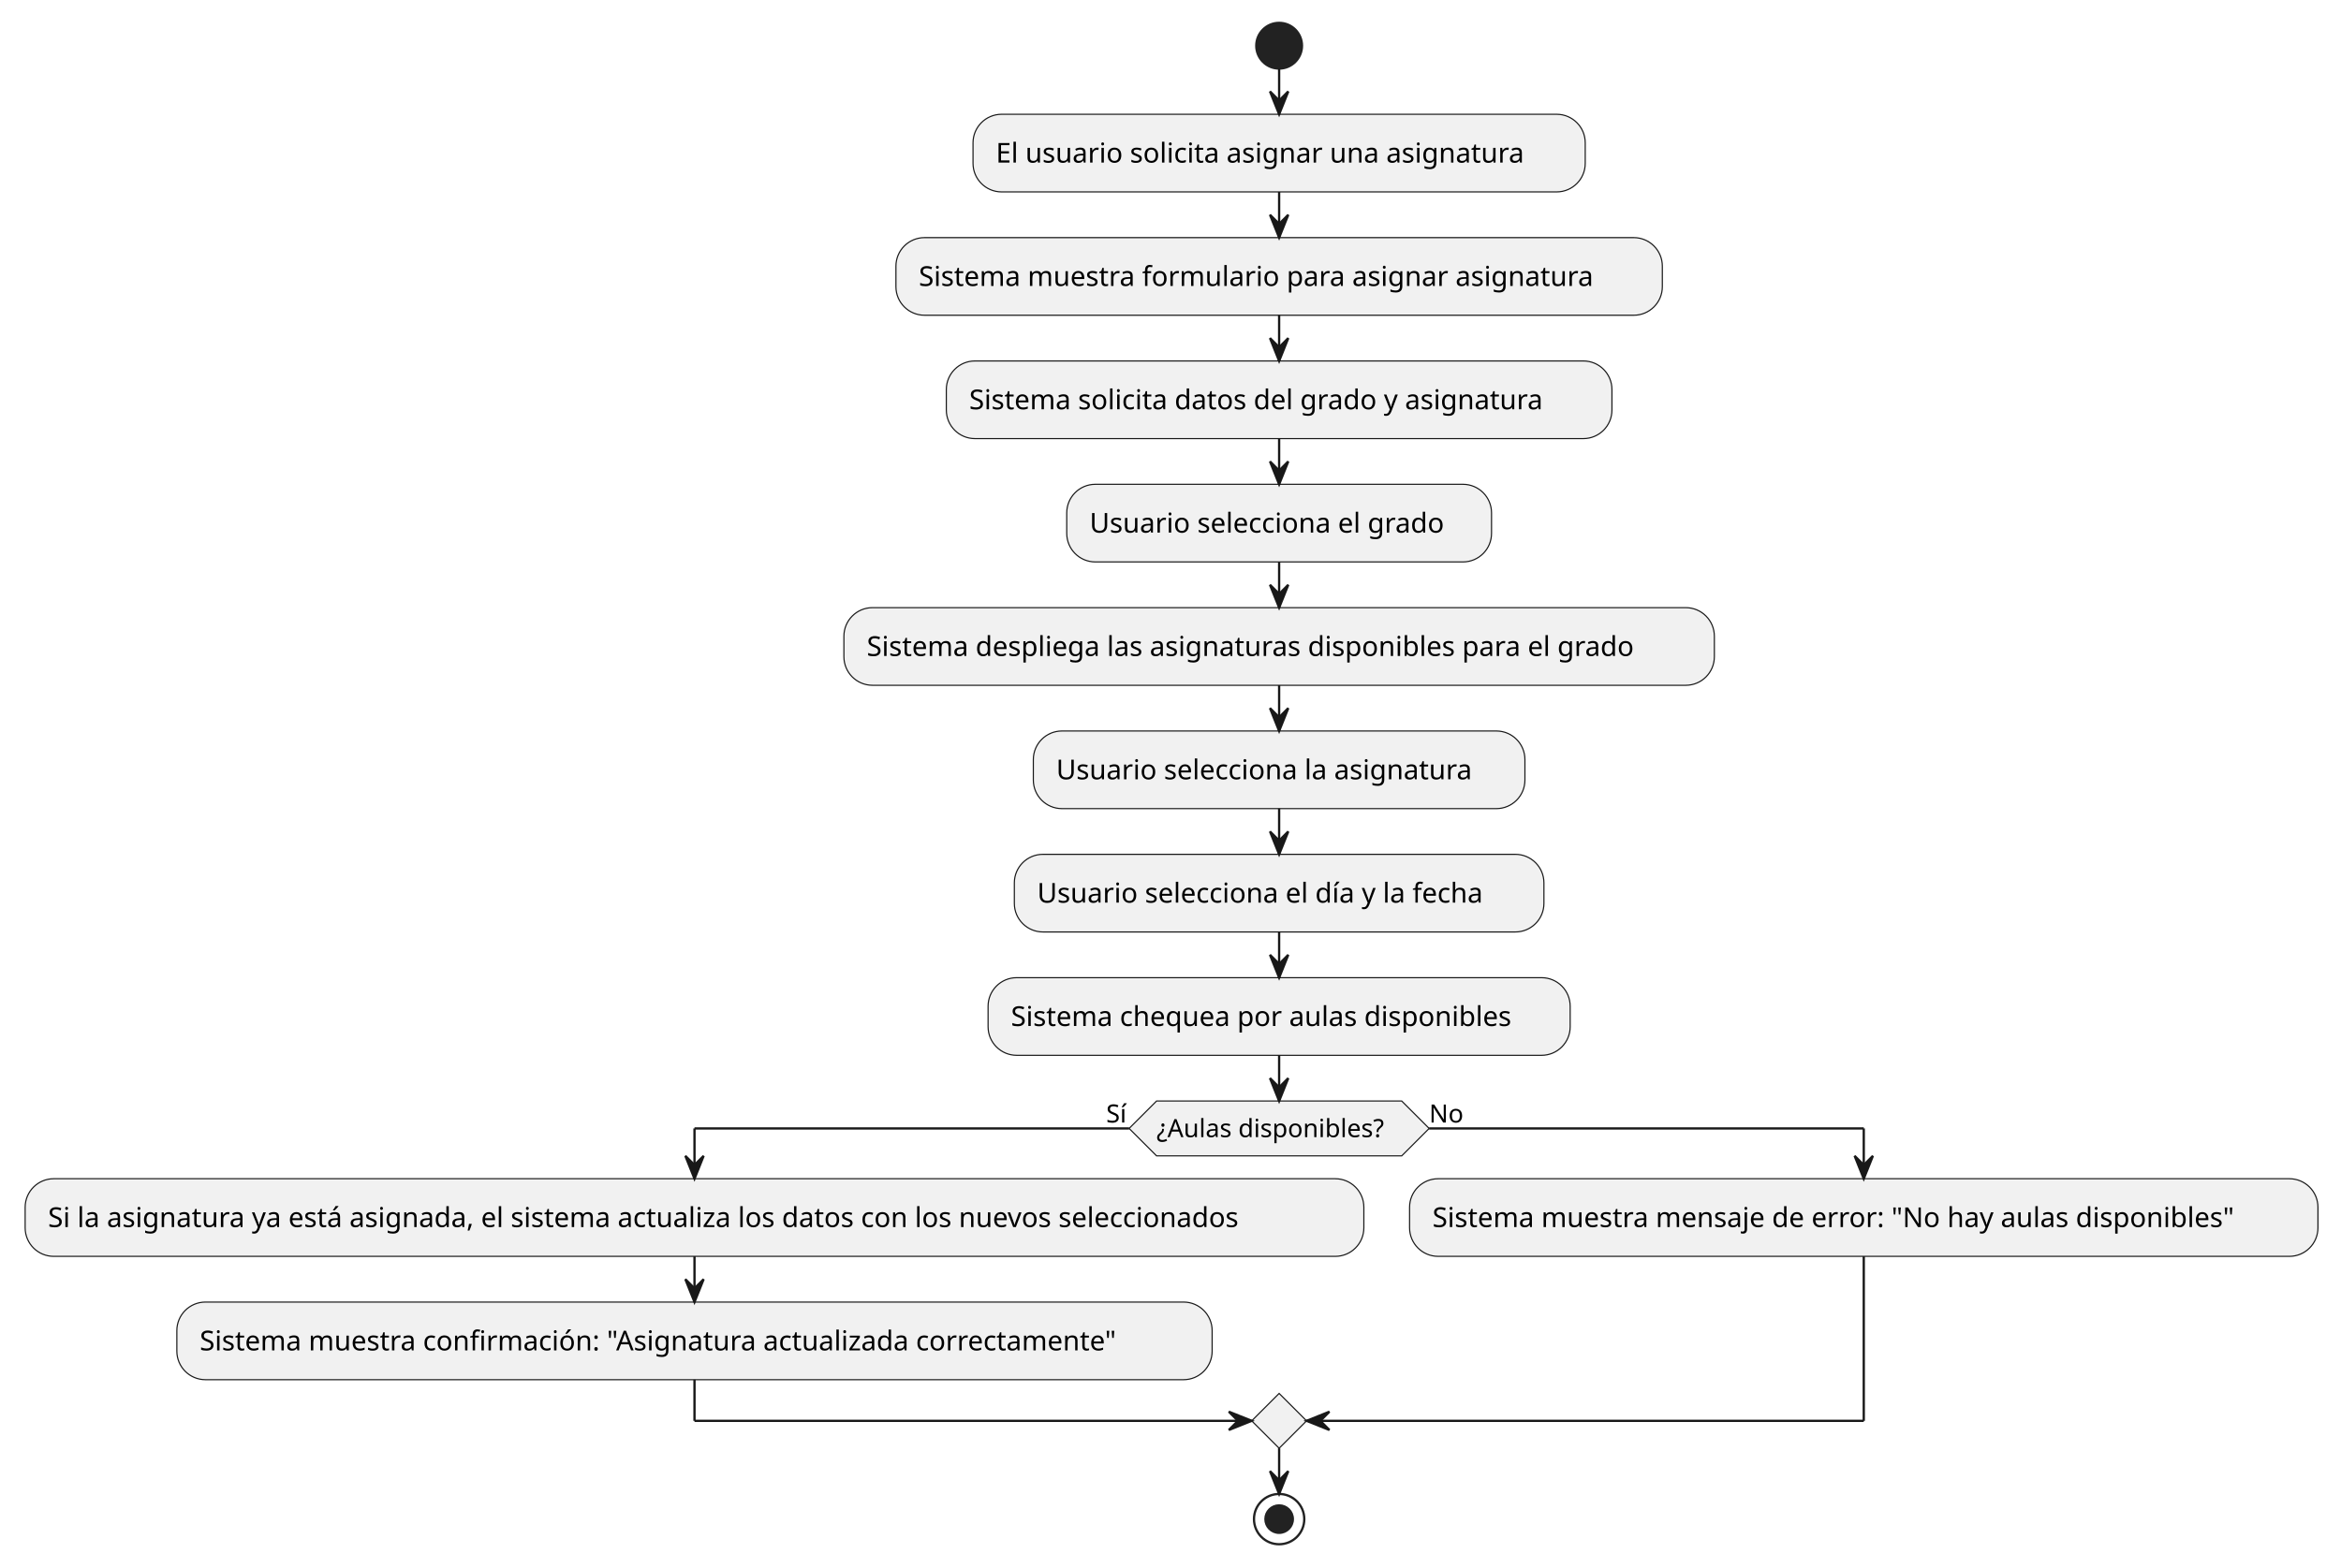
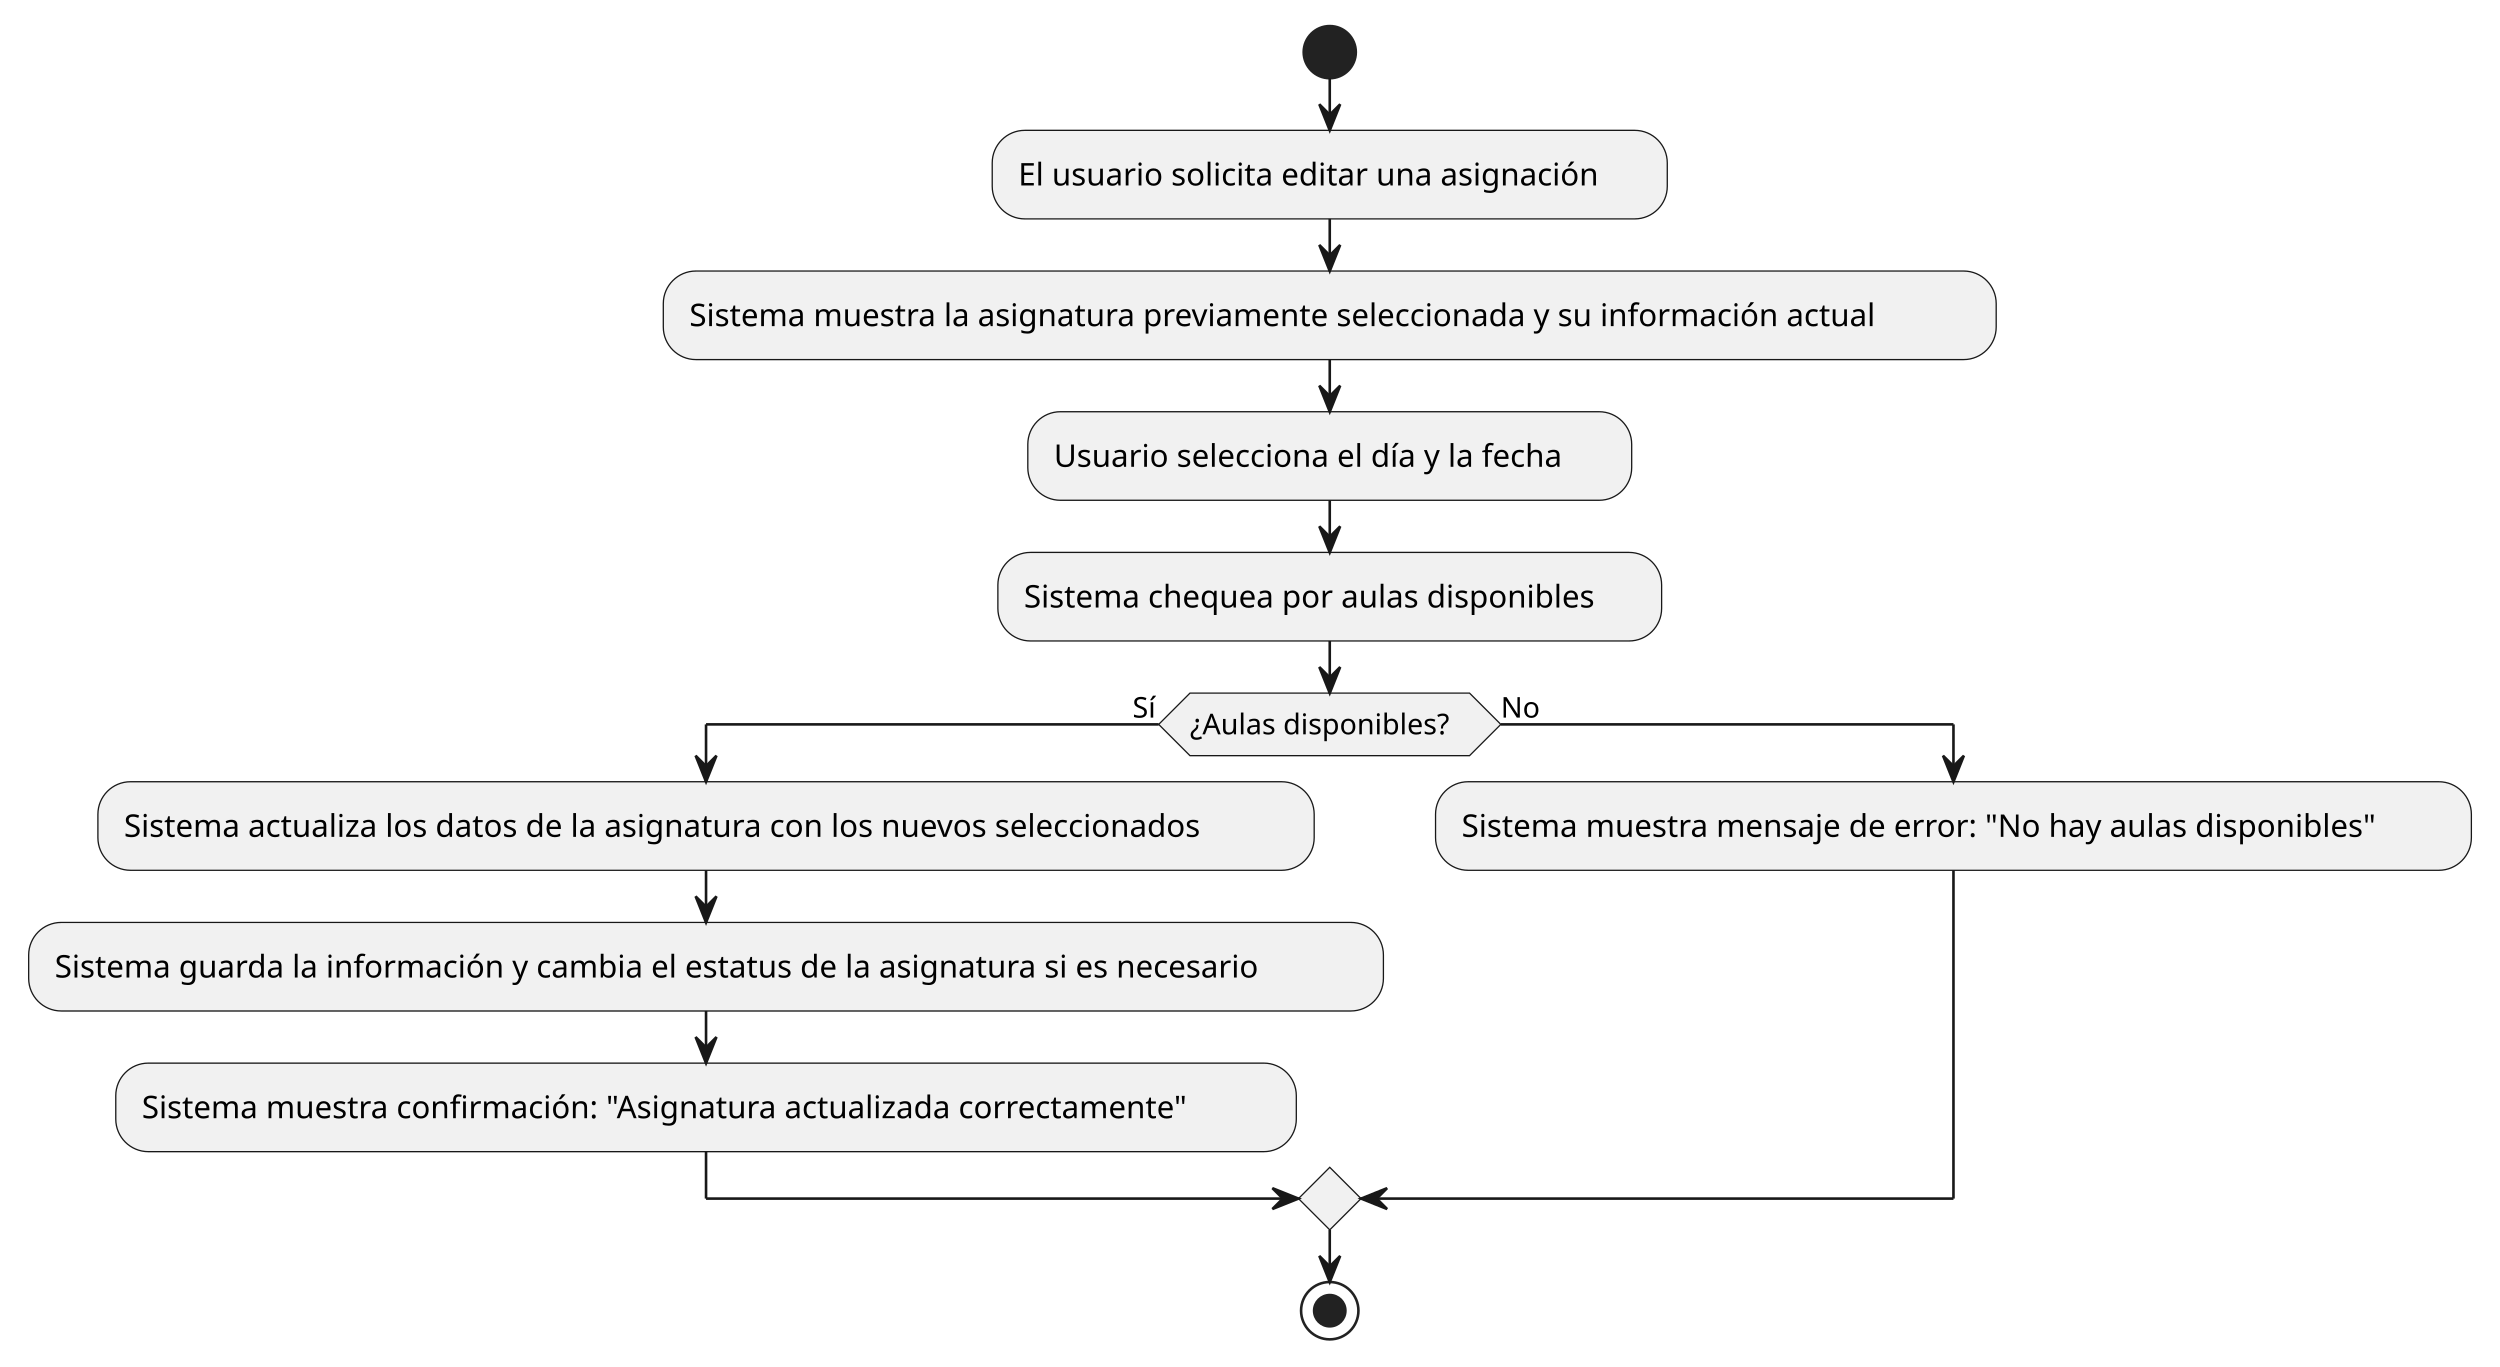
- <svg xmlns="http://www.w3.org/2000/svg" contentStyleType="text/css" height="686px" preserveAspectRatio="none" style="width:1024px;height:686px;background:#FFFFFF;" version="1.1" viewBox="0 0 1024 686" width="1024px" zoomAndPan="magnify">
+ <svg xmlns="http://www.w3.org/2000/svg" contentStyleType="text/css" height="524px" preserveAspectRatio="none" style="width:959px;height:524px;background:#FFFFFF;" version="1.1" viewBox="0 0 959 524" width="959px" zoomAndPan="magnify">
  <defs />
  <g>
-     <ellipse cx="559.518" cy="20" fill="#222222" rx="10" ry="10" style="stroke:#222222;stroke-width:1;" />
-     <rect fill="#F1F1F1" height="33.969" rx="12.5" ry="12.5" style="stroke:#181818;stroke-width:0.5;" width="267.793" x="425.622" y="50" />
-     <text fill="#000000" font-family="sans-serif" font-size="12" lengthAdjust="spacing" textLength="247.793" x="435.622" y="71.139">El usuario solicita asignar una asignatura</text>
-     <rect fill="#F1F1F1" height="33.969" rx="12.5" ry="12.5" style="stroke:#181818;stroke-width:0.5;" width="335.24" x="391.898" y="103.969" />
-     <text fill="#000000" font-family="sans-serif" font-size="12" lengthAdjust="spacing" textLength="315.24" x="401.898" y="125.107">Sistema muestra formulario para asignar asignatura</text>
-     <rect fill="#F1F1F1" height="33.969" rx="12.5" ry="12.5" style="stroke:#181818;stroke-width:0.5;" width="291.154" x="413.941" y="157.938" />
-     <text fill="#000000" font-family="sans-serif" font-size="12" lengthAdjust="spacing" textLength="271.154" x="423.941" y="179.076">Sistema solicita datos del grado y asignatura</text>
-     <rect fill="#F1F1F1" height="33.969" rx="12.5" ry="12.5" style="stroke:#181818;stroke-width:0.5;" width="185.809" x="466.614" y="211.906" />
-     <text fill="#000000" font-family="sans-serif" font-size="12" lengthAdjust="spacing" textLength="165.809" x="476.614" y="233.045">Usuario selecciona el grado</text>
-     <rect fill="#F1F1F1" height="33.969" rx="12.5" ry="12.5" style="stroke:#181818;stroke-width:0.5;" width="380.756" x="369.14" y="265.875" />
-     <text fill="#000000" font-family="sans-serif" font-size="12" lengthAdjust="spacing" textLength="360.756" x="379.14" y="287.014">Sistema despliega las asignaturas disponibles para el grado</text>
-     <rect fill="#F1F1F1" height="33.969" rx="12.5" ry="12.5" style="stroke:#181818;stroke-width:0.5;" width="215.029" x="452.003" y="319.844" />
-     <text fill="#000000" font-family="sans-serif" font-size="12" lengthAdjust="spacing" textLength="195.029" x="462.003" y="340.982">Usuario selecciona la asignatura</text>
-     <rect fill="#F1F1F1" height="33.969" rx="12.5" ry="12.5" style="stroke:#181818;stroke-width:0.5;" width="231.647" x="443.695" y="373.812" />
-     <text fill="#000000" font-family="sans-serif" font-size="12" lengthAdjust="spacing" textLength="211.647" x="453.695" y="394.951">Usuario selecciona el día y la fecha</text>
-     <rect fill="#F1F1F1" height="33.969" rx="12.5" ry="12.5" style="stroke:#181818;stroke-width:0.5;" width="254.615" x="432.21" y="427.781" />
-     <text fill="#000000" font-family="sans-serif" font-size="12" lengthAdjust="spacing" textLength="234.615" x="442.21" y="448.92">Sistema chequea por aulas disponibles</text>
-     <polygon fill="#F1F1F1" points="505.896,481.75,613.14,481.75,625.14,493.75,613.14,505.75,505.896,505.75,493.896,493.75,505.896,481.75" style="stroke:#181818;stroke-width:0.5;" />
-     <text fill="#000000" font-family="sans-serif" font-size="11" lengthAdjust="spacing" textLength="107.245" x="505.896" y="497.558">¿Aulas disponibles?</text>
-     <text fill="#000000" font-family="sans-serif" font-size="11" lengthAdjust="spacing" textLength="10.039" x="483.857" y="491.156">Sí</text>
-     <text fill="#000000" font-family="sans-serif" font-size="11" lengthAdjust="spacing" textLength="14.959" x="625.14" y="491.156">No</text>
-     <rect fill="#F1F1F1" height="33.969" rx="12.5" ry="12.5" style="stroke:#181818;stroke-width:0.5;" width="585.576" x="11" y="515.75" />
-     <text fill="#000000" font-family="sans-serif" font-size="12" lengthAdjust="spacing" textLength="565.576" x="21" y="536.889">Si la asignatura ya está asignada, el sistema actualiza los datos con los nuevos seleccionados</text>
-     <rect fill="#F1F1F1" height="33.969" rx="12.5" ry="12.5" style="stroke:#181818;stroke-width:0.5;" width="452.856" x="77.36" y="569.719" />
-     <text fill="#000000" font-family="sans-serif" font-size="12" lengthAdjust="spacing" textLength="432.856" x="87.36" y="590.857">Sistema muestra confirmación: "Asignatura actualizada correctamente"</text>
-     <rect fill="#F1F1F1" height="33.969" rx="12.5" ry="12.5" style="stroke:#181818;stroke-width:0.5;" width="397.344" x="616.576" y="515.75" />
-     <text fill="#000000" font-family="sans-serif" font-size="12" lengthAdjust="spacing" textLength="377.344" x="626.576" y="536.889">Sistema muestra mensaje de error: "No hay aulas disponibles"</text>
-     <polygon fill="#F1F1F1" points="559.518,609.688,571.518,621.688,559.518,633.688,547.518,621.688,559.518,609.688" style="stroke:#181818;stroke-width:0.5;" />
-     <ellipse cx="559.518" cy="664.688" fill="none" rx="11" ry="11" style="stroke:#222222;stroke-width:1;" />
-     <ellipse cx="559.518" cy="664.688" fill="#222222" rx="6" ry="6" style="stroke:#222222;stroke-width:1;" />
-     <line style="stroke:#181818;stroke-width:1;" x1="559.518" x2="559.518" y1="30" y2="50" />
-     <polygon fill="#181818" points="555.518,40,559.518,50,563.518,40,559.518,44" style="stroke:#181818;stroke-width:1;" />
-     <line style="stroke:#181818;stroke-width:1;" x1="559.518" x2="559.518" y1="83.969" y2="103.969" />
-     <polygon fill="#181818" points="555.518,93.969,559.518,103.969,563.518,93.969,559.518,97.969" style="stroke:#181818;stroke-width:1;" />
-     <line style="stroke:#181818;stroke-width:1;" x1="559.518" x2="559.518" y1="137.938" y2="157.938" />
-     <polygon fill="#181818" points="555.518,147.938,559.518,157.938,563.518,147.938,559.518,151.938" style="stroke:#181818;stroke-width:1;" />
-     <line style="stroke:#181818;stroke-width:1;" x1="559.518" x2="559.518" y1="191.906" y2="211.906" />
-     <polygon fill="#181818" points="555.518,201.906,559.518,211.906,563.518,201.906,559.518,205.906" style="stroke:#181818;stroke-width:1;" />
-     <line style="stroke:#181818;stroke-width:1;" x1="559.518" x2="559.518" y1="245.875" y2="265.875" />
-     <polygon fill="#181818" points="555.518,255.875,559.518,265.875,563.518,255.875,559.518,259.875" style="stroke:#181818;stroke-width:1;" />
-     <line style="stroke:#181818;stroke-width:1;" x1="559.518" x2="559.518" y1="299.844" y2="319.844" />
-     <polygon fill="#181818" points="555.518,309.844,559.518,319.844,563.518,309.844,559.518,313.844" style="stroke:#181818;stroke-width:1;" />
-     <line style="stroke:#181818;stroke-width:1;" x1="559.518" x2="559.518" y1="353.812" y2="373.812" />
-     <polygon fill="#181818" points="555.518,363.812,559.518,373.812,563.518,363.812,559.518,367.812" style="stroke:#181818;stroke-width:1;" />
-     <line style="stroke:#181818;stroke-width:1;" x1="559.518" x2="559.518" y1="407.781" y2="427.781" />
-     <polygon fill="#181818" points="555.518,417.781,559.518,427.781,563.518,417.781,559.518,421.781" style="stroke:#181818;stroke-width:1;" />
-     <line style="stroke:#181818;stroke-width:1;" x1="303.788" x2="303.788" y1="549.719" y2="569.719" />
-     <polygon fill="#181818" points="299.788,559.719,303.788,569.719,307.788,559.719,303.788,563.719" style="stroke:#181818;stroke-width:1;" />
-     <line style="stroke:#181818;stroke-width:1;" x1="493.896" x2="303.788" y1="493.75" y2="493.75" />
-     <line style="stroke:#181818;stroke-width:1;" x1="303.788" x2="303.788" y1="493.75" y2="515.75" />
-     <polygon fill="#181818" points="299.788,505.75,303.788,515.75,307.788,505.75,303.788,509.75" style="stroke:#181818;stroke-width:1;" />
-     <line style="stroke:#181818;stroke-width:1;" x1="625.14" x2="815.248" y1="493.75" y2="493.75" />
-     <line style="stroke:#181818;stroke-width:1;" x1="815.248" x2="815.248" y1="493.75" y2="515.75" />
-     <polygon fill="#181818" points="811.248,505.75,815.248,515.75,819.248,505.75,815.248,509.75" style="stroke:#181818;stroke-width:1;" />
-     <line style="stroke:#181818;stroke-width:1;" x1="303.788" x2="303.788" y1="603.688" y2="621.688" />
-     <line style="stroke:#181818;stroke-width:1;" x1="303.788" x2="547.518" y1="621.688" y2="621.688" />
-     <polygon fill="#181818" points="537.518,617.688,547.518,621.688,537.518,625.688,541.518,621.688" style="stroke:#181818;stroke-width:1;" />
-     <line style="stroke:#181818;stroke-width:1;" x1="815.248" x2="815.248" y1="549.719" y2="621.688" />
-     <line style="stroke:#181818;stroke-width:1;" x1="815.248" x2="571.518" y1="621.688" y2="621.688" />
-     <polygon fill="#181818" points="581.518,617.688,571.518,621.688,581.518,625.688,577.518,621.688" style="stroke:#181818;stroke-width:1;" />
-     <line style="stroke:#181818;stroke-width:1;" x1="559.518" x2="559.518" y1="461.75" y2="481.75" />
-     <polygon fill="#181818" points="555.518,471.75,559.518,481.75,563.518,471.75,559.518,475.75" style="stroke:#181818;stroke-width:1;" />
-     <line style="stroke:#181818;stroke-width:1;" x1="559.518" x2="559.518" y1="633.688" y2="653.688" />
-     <polygon fill="#181818" points="555.518,643.688,559.518,653.688,563.518,643.688,559.518,647.688" style="stroke:#181818;stroke-width:1;" />
+     <ellipse cx="510.093" cy="20" fill="#222222" rx="10" ry="10" style="stroke:#222222;stroke-width:1;" />
+     <rect fill="#F1F1F1" height="33.969" rx="12.5" ry="12.5" style="stroke:#181818;stroke-width:0.5;" width="258.951" x="380.617" y="50" />
+     <text fill="#000000" font-family="sans-serif" font-size="12" lengthAdjust="spacing" textLength="238.951" x="390.617" y="71.139">El usuario solicita editar una asignación</text>
+     <rect fill="#F1F1F1" height="33.969" rx="12.5" ry="12.5" style="stroke:#181818;stroke-width:0.5;" width="511.297" x="254.444" y="103.969" />
+     <text fill="#000000" font-family="sans-serif" font-size="12" lengthAdjust="spacing" textLength="491.297" x="264.444" y="125.107">Sistema muestra la asignatura previamente seleccionada y su información actual</text>
+     <rect fill="#F1F1F1" height="33.969" rx="12.5" ry="12.5" style="stroke:#181818;stroke-width:0.5;" width="231.647" x="394.269" y="157.938" />
+     <text fill="#000000" font-family="sans-serif" font-size="12" lengthAdjust="spacing" textLength="211.647" x="404.269" y="179.076">Usuario selecciona el día y la fecha</text>
+     <rect fill="#F1F1F1" height="33.969" rx="12.5" ry="12.5" style="stroke:#181818;stroke-width:0.5;" width="254.615" x="382.785" y="211.906" />
+     <text fill="#000000" font-family="sans-serif" font-size="12" lengthAdjust="spacing" textLength="234.615" x="392.785" y="233.045">Sistema chequea por aulas disponibles</text>
+     <polygon fill="#F1F1F1" points="456.471,265.875,563.715,265.875,575.715,277.875,563.715,289.875,456.471,289.875,444.471,277.875,456.471,265.875" style="stroke:#181818;stroke-width:0.5;" />
+     <text fill="#000000" font-family="sans-serif" font-size="11" lengthAdjust="spacing" textLength="107.245" x="456.471" y="281.683">¿Aulas disponibles?</text>
+     <text fill="#000000" font-family="sans-serif" font-size="11" lengthAdjust="spacing" textLength="10.039" x="434.432" y="275.281">Sí</text>
+     <text fill="#000000" font-family="sans-serif" font-size="11" lengthAdjust="spacing" textLength="14.959" x="575.715" y="275.281">No</text>
+     <rect fill="#F1F1F1" height="33.969" rx="12.5" ry="12.5" style="stroke:#181818;stroke-width:0.5;" width="466.566" x="37.555" y="299.875" />
+     <text fill="#000000" font-family="sans-serif" font-size="12" lengthAdjust="spacing" textLength="446.566" x="47.555" y="321.014">Sistema actualiza los datos de la asignatura con los nuevos seleccionados</text>
+     <rect fill="#F1F1F1" height="33.969" rx="12.5" ry="12.5" style="stroke:#181818;stroke-width:0.5;" width="519.676" x="11" y="353.844" />
+     <text fill="#000000" font-family="sans-serif" font-size="12" lengthAdjust="spacing" textLength="499.676" x="21" y="374.982">Sistema guarda la información y cambia el estatus de la asignatura si es necesario</text>
+     <rect fill="#F1F1F1" height="33.969" rx="12.5" ry="12.5" style="stroke:#181818;stroke-width:0.5;" width="452.856" x="44.41" y="407.812" />
+     <text fill="#000000" font-family="sans-serif" font-size="12" lengthAdjust="spacing" textLength="432.856" x="54.41" y="428.951">Sistema muestra confirmación: "Asignatura actualizada correctamente"</text>
+     <rect fill="#F1F1F1" height="33.969" rx="12.5" ry="12.5" style="stroke:#181818;stroke-width:0.5;" width="397.344" x="550.676" y="299.875" />
+     <text fill="#000000" font-family="sans-serif" font-size="12" lengthAdjust="spacing" textLength="377.344" x="560.676" y="321.014">Sistema muestra mensaje de error: "No hay aulas disponibles"</text>
+     <polygon fill="#F1F1F1" points="510.093,447.781,522.093,459.781,510.093,471.781,498.093,459.781,510.093,447.781" style="stroke:#181818;stroke-width:0.5;" />
+     <ellipse cx="510.093" cy="502.781" fill="none" rx="11" ry="11" style="stroke:#222222;stroke-width:1;" />
+     <ellipse cx="510.093" cy="502.781" fill="#222222" rx="6" ry="6" style="stroke:#222222;stroke-width:1;" />
+     <line style="stroke:#181818;stroke-width:1;" x1="510.093" x2="510.093" y1="30" y2="50" />
+     <polygon fill="#181818" points="506.093,40,510.093,50,514.093,40,510.093,44" style="stroke:#181818;stroke-width:1;" />
+     <line style="stroke:#181818;stroke-width:1;" x1="510.093" x2="510.093" y1="83.969" y2="103.969" />
+     <polygon fill="#181818" points="506.093,93.969,510.093,103.969,514.093,93.969,510.093,97.969" style="stroke:#181818;stroke-width:1;" />
+     <line style="stroke:#181818;stroke-width:1;" x1="510.093" x2="510.093" y1="137.938" y2="157.938" />
+     <polygon fill="#181818" points="506.093,147.938,510.093,157.938,514.093,147.938,510.093,151.938" style="stroke:#181818;stroke-width:1;" />
+     <line style="stroke:#181818;stroke-width:1;" x1="510.093" x2="510.093" y1="191.906" y2="211.906" />
+     <polygon fill="#181818" points="506.093,201.906,510.093,211.906,514.093,201.906,510.093,205.906" style="stroke:#181818;stroke-width:1;" />
+     <line style="stroke:#181818;stroke-width:1;" x1="270.838" x2="270.838" y1="333.844" y2="353.844" />
+     <polygon fill="#181818" points="266.838,343.844,270.838,353.844,274.838,343.844,270.838,347.844" style="stroke:#181818;stroke-width:1;" />
+     <line style="stroke:#181818;stroke-width:1;" x1="270.838" x2="270.838" y1="387.812" y2="407.812" />
+     <polygon fill="#181818" points="266.838,397.812,270.838,407.812,274.838,397.812,270.838,401.812" style="stroke:#181818;stroke-width:1;" />
+     <line style="stroke:#181818;stroke-width:1;" x1="444.471" x2="270.838" y1="277.875" y2="277.875" />
+     <line style="stroke:#181818;stroke-width:1;" x1="270.838" x2="270.838" y1="277.875" y2="299.875" />
+     <polygon fill="#181818" points="266.838,289.875,270.838,299.875,274.838,289.875,270.838,293.875" style="stroke:#181818;stroke-width:1;" />
+     <line style="stroke:#181818;stroke-width:1;" x1="575.715" x2="749.348" y1="277.875" y2="277.875" />
+     <line style="stroke:#181818;stroke-width:1;" x1="749.348" x2="749.348" y1="277.875" y2="299.875" />
+     <polygon fill="#181818" points="745.348,289.875,749.348,299.875,753.348,289.875,749.348,293.875" style="stroke:#181818;stroke-width:1;" />
+     <line style="stroke:#181818;stroke-width:1;" x1="270.838" x2="270.838" y1="441.781" y2="459.781" />
+     <line style="stroke:#181818;stroke-width:1;" x1="270.838" x2="498.093" y1="459.781" y2="459.781" />
+     <polygon fill="#181818" points="488.093,455.781,498.093,459.781,488.093,463.781,492.093,459.781" style="stroke:#181818;stroke-width:1;" />
+     <line style="stroke:#181818;stroke-width:1;" x1="749.348" x2="749.348" y1="333.844" y2="459.781" />
+     <line style="stroke:#181818;stroke-width:1;" x1="749.348" x2="522.093" y1="459.781" y2="459.781" />
+     <polygon fill="#181818" points="532.093,455.781,522.093,459.781,532.093,463.781,528.093,459.781" style="stroke:#181818;stroke-width:1;" />
+     <line style="stroke:#181818;stroke-width:1;" x1="510.093" x2="510.093" y1="245.875" y2="265.875" />
+     <polygon fill="#181818" points="506.093,255.875,510.093,265.875,514.093,255.875,510.093,259.875" style="stroke:#181818;stroke-width:1;" />
+     <line style="stroke:#181818;stroke-width:1;" x1="510.093" x2="510.093" y1="471.781" y2="491.781" />
+     <polygon fill="#181818" points="506.093,481.781,510.093,491.781,514.093,481.781,510.093,485.781" style="stroke:#181818;stroke-width:1;" />
  </g>
</svg>
